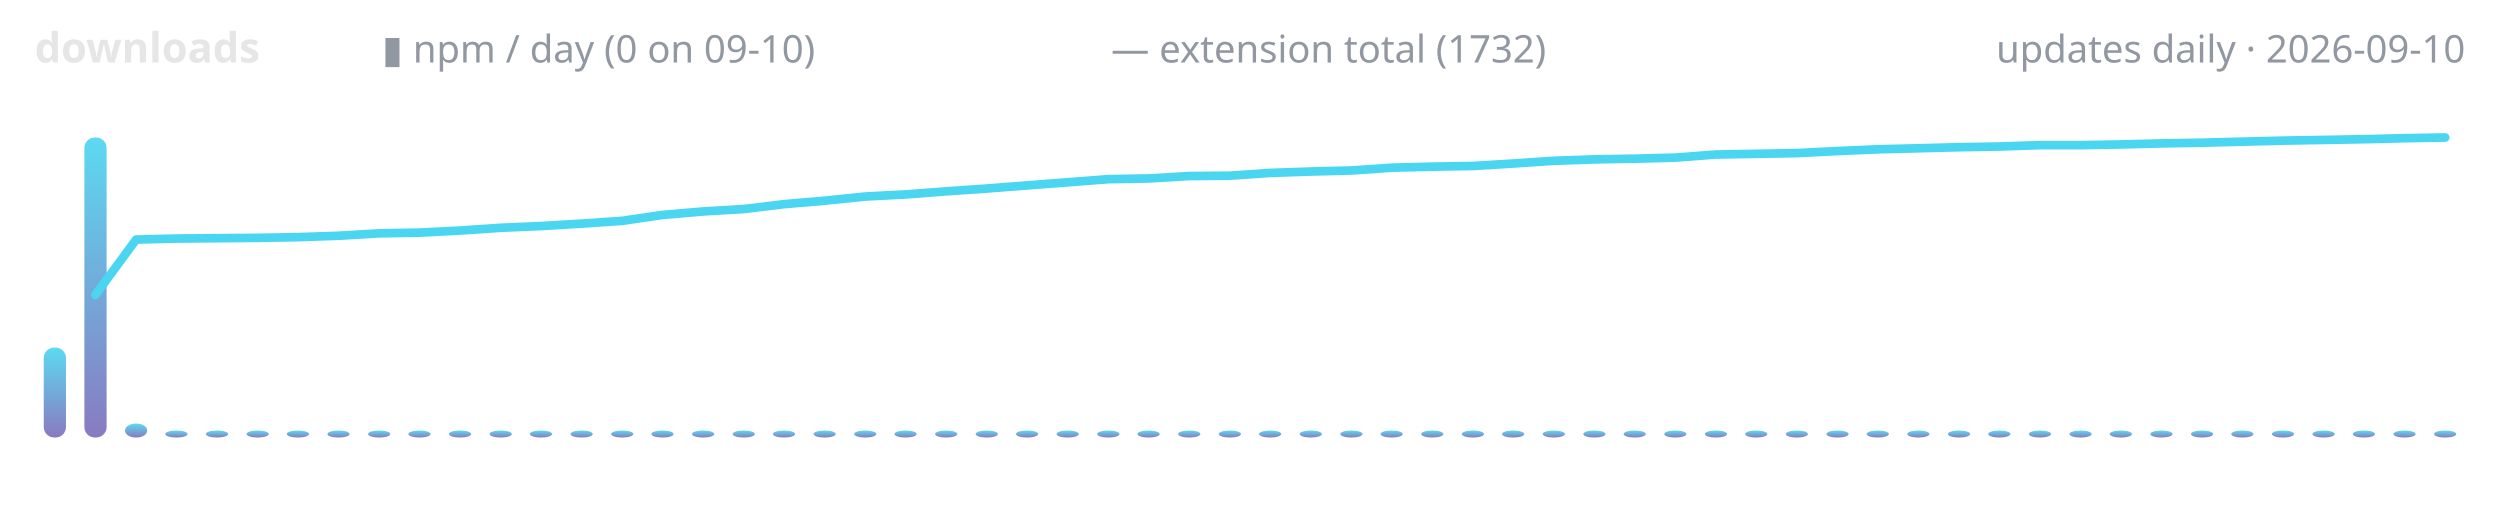
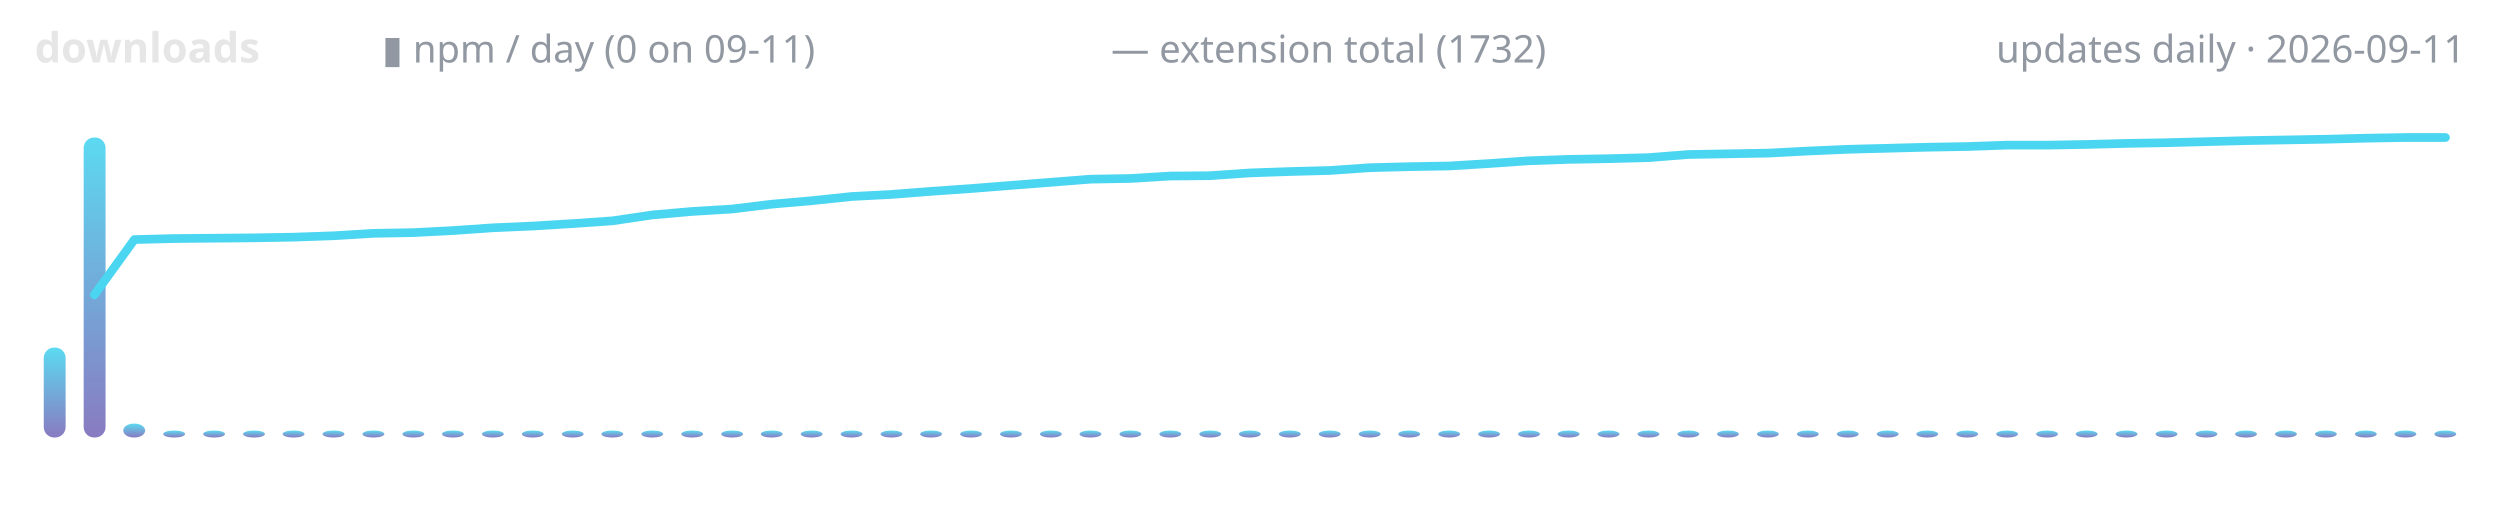
<svg xmlns="http://www.w3.org/2000/svg" width="720" height="150" viewBox="0 0 720 150" role="img" aria-label="lodestone downloads over time">
  <defs>
    <linearGradient id="g" x1="0" y1="1" x2="0" y2="0">
      <stop offset="0" stop-color="#7c6cba" />
      <stop offset="1" stop-color="#4ad6f0" />
    </linearGradient>
  </defs>
  <text x="10" y="18" font-family="ui-sans-serif,system-ui,sans-serif" font-size="12" font-weight="600" fill="#e6e6e6" text-anchor="start">downloads</text>
-   <text x="110" y="18" font-family="ui-sans-serif,system-ui,sans-serif" font-size="11" font-weight="400" fill="#9198a1" text-anchor="start">▮ npm / day (0 on 09-10)</text>
+   <text x="110" y="18" font-family="ui-sans-serif,system-ui,sans-serif" font-size="11" font-weight="400" fill="#9198a1" text-anchor="start">▮ npm / day (0 on 09-11)</text>
  <text x="320" y="18" font-family="ui-sans-serif,system-ui,sans-serif" font-size="11" font-weight="400" fill="#9198a1" text-anchor="start">— extension total (1732)</text>
-   <text x="710" y="18" font-family="ui-sans-serif,system-ui,sans-serif" font-size="11" font-weight="400" fill="#9198a1" text-anchor="end">updates daily · 2026-09-10</text>
-   <rect x="12.6" y="100.1" width="6.4" height="25.9" rx="3" fill="url(#g)" opacity="0.9" />
-   <rect x="24.3" y="39.6" width="6.4" height="86.4" rx="3" fill="url(#g)" opacity="0.9" />
-   <rect x="36.0" y="122.0" width="6.4" height="4.0" rx="3" fill="url(#g)" opacity="0.9" />
-   <rect x="47.6" y="124.0" width="6.4" height="2.0" rx="3" fill="url(#g)" opacity="0.9" />
-   <rect x="59.3" y="124.0" width="6.4" height="2.0" rx="3" fill="url(#g)" opacity="0.9" />
-   <rect x="71.0" y="124.0" width="6.4" height="2.0" rx="3" fill="url(#g)" opacity="0.9" />
-   <rect x="82.6" y="124.0" width="6.4" height="2.0" rx="3" fill="url(#g)" opacity="0.9" />
-   <rect x="94.3" y="124.0" width="6.4" height="2.0" rx="3" fill="url(#g)" opacity="0.9" />
-   <rect x="106.0" y="124.0" width="6.4" height="2.0" rx="3" fill="url(#g)" opacity="0.9" />
-   <rect x="117.6" y="124.0" width="6.4" height="2.0" rx="3" fill="url(#g)" opacity="0.9" />
-   <rect x="129.3" y="124.0" width="6.4" height="2.0" rx="3" fill="url(#g)" opacity="0.9" />
-   <rect x="141.0" y="124.0" width="6.4" height="2.0" rx="3" fill="url(#g)" opacity="0.9" />
-   <rect x="152.6" y="124.0" width="6.4" height="2.0" rx="3" fill="url(#g)" opacity="0.9" />
-   <rect x="164.3" y="124.0" width="6.4" height="2.0" rx="3" fill="url(#g)" opacity="0.9" />
-   <rect x="176.0" y="124.0" width="6.4" height="2.0" rx="3" fill="url(#g)" opacity="0.9" />
-   <rect x="187.6" y="124.0" width="6.4" height="2.0" rx="3" fill="url(#g)" opacity="0.9" />
-   <rect x="199.3" y="124.0" width="6.4" height="2.0" rx="3" fill="url(#g)" opacity="0.9" />
-   <rect x="211.0" y="124.0" width="6.4" height="2.0" rx="3" fill="url(#g)" opacity="0.9" />
-   <rect x="222.6" y="124.0" width="6.4" height="2.0" rx="3" fill="url(#g)" opacity="0.9" />
-   <rect x="234.3" y="124.0" width="6.4" height="2.0" rx="3" fill="url(#g)" opacity="0.9" />
-   <rect x="246.0" y="124.0" width="6.4" height="2.0" rx="3" fill="url(#g)" opacity="0.9" />
-   <rect x="257.6" y="124.0" width="6.4" height="2.0" rx="3" fill="url(#g)" opacity="0.9" />
-   <rect x="269.3" y="124.0" width="6.4" height="2.0" rx="3" fill="url(#g)" opacity="0.9" />
-   <rect x="281.0" y="124.0" width="6.4" height="2.0" rx="3" fill="url(#g)" opacity="0.9" />
-   <rect x="292.6" y="124.0" width="6.4" height="2.0" rx="3" fill="url(#g)" opacity="0.9" />
-   <rect x="304.3" y="124.0" width="6.4" height="2.0" rx="3" fill="url(#g)" opacity="0.9" />
-   <rect x="316.0" y="124.0" width="6.4" height="2.0" rx="3" fill="url(#g)" opacity="0.9" />
-   <rect x="327.6" y="124.0" width="6.4" height="2.0" rx="3" fill="url(#g)" opacity="0.9" />
-   <rect x="339.3" y="124.0" width="6.4" height="2.0" rx="3" fill="url(#g)" opacity="0.9" />
-   <rect x="351.0" y="124.0" width="6.4" height="2.0" rx="3" fill="url(#g)" opacity="0.9" />
-   <rect x="362.6" y="124.0" width="6.4" height="2.0" rx="3" fill="url(#g)" opacity="0.9" />
-   <rect x="374.3" y="124.0" width="6.4" height="2.0" rx="3" fill="url(#g)" opacity="0.9" />
-   <rect x="386.0" y="124.0" width="6.4" height="2.0" rx="3" fill="url(#g)" opacity="0.9" />
-   <rect x="397.6" y="124.0" width="6.4" height="2.0" rx="3" fill="url(#g)" opacity="0.9" />
-   <rect x="409.3" y="124.0" width="6.4" height="2.0" rx="3" fill="url(#g)" opacity="0.9" />
-   <rect x="421.0" y="124.0" width="6.4" height="2.0" rx="3" fill="url(#g)" opacity="0.9" />
-   <rect x="432.6" y="124.0" width="6.4" height="2.0" rx="3" fill="url(#g)" opacity="0.9" />
-   <rect x="444.3" y="124.0" width="6.4" height="2.0" rx="3" fill="url(#g)" opacity="0.9" />
-   <rect x="456.0" y="124.0" width="6.4" height="2.0" rx="3" fill="url(#g)" opacity="0.9" />
-   <rect x="467.6" y="124.0" width="6.4" height="2.0" rx="3" fill="url(#g)" opacity="0.9" />
-   <rect x="479.3" y="124.0" width="6.4" height="2.0" rx="3" fill="url(#g)" opacity="0.9" />
-   <rect x="491.0" y="124.0" width="6.4" height="2.0" rx="3" fill="url(#g)" opacity="0.9" />
-   <rect x="502.6" y="124.0" width="6.4" height="2.0" rx="3" fill="url(#g)" opacity="0.9" />
-   <rect x="514.3" y="124.0" width="6.4" height="2.0" rx="3" fill="url(#g)" opacity="0.9" />
-   <rect x="526.0" y="124.0" width="6.4" height="2.0" rx="3" fill="url(#g)" opacity="0.9" />
-   <rect x="537.6" y="124.0" width="6.4" height="2.0" rx="3" fill="url(#g)" opacity="0.9" />
-   <rect x="549.3" y="124.0" width="6.4" height="2.0" rx="3" fill="url(#g)" opacity="0.9" />
-   <rect x="561.0" y="124.0" width="6.4" height="2.0" rx="3" fill="url(#g)" opacity="0.9" />
-   <rect x="572.6" y="124.0" width="6.4" height="2.0" rx="3" fill="url(#g)" opacity="0.9" />
-   <rect x="584.3" y="124.0" width="6.4" height="2.0" rx="3" fill="url(#g)" opacity="0.9" />
-   <rect x="596.0" y="124.0" width="6.4" height="2.0" rx="3" fill="url(#g)" opacity="0.9" />
-   <rect x="607.6" y="124.0" width="6.4" height="2.0" rx="3" fill="url(#g)" opacity="0.9" />
-   <rect x="619.3" y="124.0" width="6.4" height="2.0" rx="3" fill="url(#g)" opacity="0.9" />
-   <rect x="631.0" y="124.0" width="6.4" height="2.0" rx="3" fill="url(#g)" opacity="0.9" />
-   <rect x="642.6" y="124.0" width="6.4" height="2.0" rx="3" fill="url(#g)" opacity="0.9" />
-   <rect x="654.3" y="124.0" width="6.4" height="2.0" rx="3" fill="url(#g)" opacity="0.9" />
-   <rect x="666.0" y="124.0" width="6.4" height="2.0" rx="3" fill="url(#g)" opacity="0.9" />
-   <rect x="677.6" y="124.0" width="6.4" height="2.0" rx="3" fill="url(#g)" opacity="0.9" />
-   <rect x="689.3" y="124.0" width="6.4" height="2.0" rx="3" fill="url(#g)" opacity="0.9" />
-   <rect x="701.0" y="124.0" width="6.4" height="2.0" rx="3" fill="url(#g)" opacity="0.9" />
-   <polyline points="27.5,84.9 39.2,69.0 50.8,68.7 62.5,68.6 74.2,68.5 85.8,68.3 97.5,67.9 109.2,67.2 120.8,67.0 132.5,66.4 144.2,65.6 155.8,65.1 167.5,64.4 179.2,63.6 190.8,61.9 202.5,60.9 214.2,60.2 225.8,58.8 237.5,57.8 249.2,56.6 260.8,56.0 272.5,55.1 284.2,54.3 295.8,53.4 307.5,52.5 319.2,51.6 330.8,51.4 342.5,50.7 354.2,50.6 365.8,49.8 377.5,49.4 389.2,49.1 400.8,48.3 412.5,48.0 424.2,47.8 435.8,47.1 447.5,46.3 459.2,45.9 470.8,45.7 482.5,45.4 494.2,44.5 505.8,44.3 517.5,44.1 529.2,43.5 540.8,43.0 552.5,42.7 564.2,42.4 575.8,42.2 587.5,41.8 599.2,41.8 610.8,41.6 622.5,41.3 634.2,41.1 645.8,40.8 657.5,40.5 669.2,40.3 680.8,40.1 692.5,39.8 704.2,39.6" fill="none" stroke="#4ad6f0" stroke-width="2.5" stroke-linecap="round" stroke-linejoin="round" />
+   <text x="710" y="18" font-family="ui-sans-serif,system-ui,sans-serif" font-size="11" font-weight="400" fill="#9198a1" text-anchor="end">updates daily · 2026-09-11</text>
+   <rect x="12.6" y="100.1" width="6.3" height="25.9" rx="3" fill="url(#g)" opacity="0.9" />
+   <rect x="24.1" y="39.6" width="6.3" height="86.4" rx="3" fill="url(#g)" opacity="0.9" />
+   <rect x="35.5" y="122.0" width="6.3" height="4.0" rx="3" fill="url(#g)" opacity="0.9" />
+   <rect x="47.0" y="124.0" width="6.3" height="2.0" rx="3" fill="url(#g)" opacity="0.9" />
+   <rect x="58.5" y="124.0" width="6.3" height="2.0" rx="3" fill="url(#g)" opacity="0.9" />
+   <rect x="70.0" y="124.0" width="6.3" height="2.0" rx="3" fill="url(#g)" opacity="0.9" />
+   <rect x="81.4" y="124.0" width="6.3" height="2.0" rx="3" fill="url(#g)" opacity="0.9" />
+   <rect x="92.9" y="124.0" width="6.3" height="2.0" rx="3" fill="url(#g)" opacity="0.9" />
+   <rect x="104.4" y="124.0" width="6.3" height="2.0" rx="3" fill="url(#g)" opacity="0.9" />
+   <rect x="115.9" y="124.0" width="6.3" height="2.0" rx="3" fill="url(#g)" opacity="0.9" />
+   <rect x="127.3" y="124.0" width="6.3" height="2.0" rx="3" fill="url(#g)" opacity="0.9" />
+   <rect x="138.8" y="124.0" width="6.3" height="2.0" rx="3" fill="url(#g)" opacity="0.9" />
+   <rect x="150.3" y="124.0" width="6.3" height="2.0" rx="3" fill="url(#g)" opacity="0.9" />
+   <rect x="161.8" y="124.0" width="6.3" height="2.0" rx="3" fill="url(#g)" opacity="0.9" />
+   <rect x="173.2" y="124.0" width="6.3" height="2.0" rx="3" fill="url(#g)" opacity="0.9" />
+   <rect x="184.7" y="124.0" width="6.3" height="2.0" rx="3" fill="url(#g)" opacity="0.9" />
+   <rect x="196.2" y="124.0" width="6.3" height="2.0" rx="3" fill="url(#g)" opacity="0.9" />
+   <rect x="207.7" y="124.0" width="6.3" height="2.0" rx="3" fill="url(#g)" opacity="0.9" />
+   <rect x="219.1" y="124.0" width="6.3" height="2.0" rx="3" fill="url(#g)" opacity="0.9" />
+   <rect x="230.6" y="124.0" width="6.3" height="2.0" rx="3" fill="url(#g)" opacity="0.9" />
+   <rect x="242.1" y="124.0" width="6.3" height="2.0" rx="3" fill="url(#g)" opacity="0.9" />
+   <rect x="253.6" y="124.0" width="6.3" height="2.0" rx="3" fill="url(#g)" opacity="0.9" />
+   <rect x="265.0" y="124.0" width="6.3" height="2.0" rx="3" fill="url(#g)" opacity="0.9" />
+   <rect x="276.5" y="124.0" width="6.3" height="2.0" rx="3" fill="url(#g)" opacity="0.9" />
+   <rect x="288.0" y="124.0" width="6.3" height="2.0" rx="3" fill="url(#g)" opacity="0.9" />
+   <rect x="299.5" y="124.0" width="6.3" height="2.0" rx="3" fill="url(#g)" opacity="0.9" />
+   <rect x="310.9" y="124.0" width="6.3" height="2.0" rx="3" fill="url(#g)" opacity="0.9" />
+   <rect x="322.4" y="124.0" width="6.3" height="2.0" rx="3" fill="url(#g)" opacity="0.9" />
+   <rect x="333.9" y="124.0" width="6.3" height="2.0" rx="3" fill="url(#g)" opacity="0.9" />
+   <rect x="345.4" y="124.0" width="6.3" height="2.0" rx="3" fill="url(#g)" opacity="0.9" />
+   <rect x="356.8" y="124.0" width="6.3" height="2.0" rx="3" fill="url(#g)" opacity="0.9" />
+   <rect x="368.3" y="124.0" width="6.3" height="2.0" rx="3" fill="url(#g)" opacity="0.9" />
+   <rect x="379.8" y="124.0" width="6.3" height="2.0" rx="3" fill="url(#g)" opacity="0.9" />
+   <rect x="391.3" y="124.0" width="6.3" height="2.0" rx="3" fill="url(#g)" opacity="0.9" />
+   <rect x="402.7" y="124.0" width="6.3" height="2.0" rx="3" fill="url(#g)" opacity="0.9" />
+   <rect x="414.2" y="124.0" width="6.3" height="2.0" rx="3" fill="url(#g)" opacity="0.9" />
+   <rect x="425.7" y="124.0" width="6.3" height="2.0" rx="3" fill="url(#g)" opacity="0.9" />
+   <rect x="437.2" y="124.0" width="6.3" height="2.0" rx="3" fill="url(#g)" opacity="0.9" />
+   <rect x="448.6" y="124.0" width="6.3" height="2.0" rx="3" fill="url(#g)" opacity="0.9" />
+   <rect x="460.1" y="124.0" width="6.3" height="2.0" rx="3" fill="url(#g)" opacity="0.9" />
+   <rect x="471.6" y="124.0" width="6.3" height="2.0" rx="3" fill="url(#g)" opacity="0.9" />
+   <rect x="483.1" y="124.0" width="6.3" height="2.0" rx="3" fill="url(#g)" opacity="0.9" />
+   <rect x="494.5" y="124.0" width="6.3" height="2.0" rx="3" fill="url(#g)" opacity="0.9" />
+   <rect x="506.0" y="124.0" width="6.3" height="2.0" rx="3" fill="url(#g)" opacity="0.9" />
+   <rect x="517.5" y="124.0" width="6.3" height="2.0" rx="3" fill="url(#g)" opacity="0.9" />
+   <rect x="529.0" y="124.0" width="6.3" height="2.0" rx="3" fill="url(#g)" opacity="0.9" />
+   <rect x="540.5" y="124.0" width="6.3" height="2.0" rx="3" fill="url(#g)" opacity="0.9" />
+   <rect x="551.9" y="124.0" width="6.3" height="2.0" rx="3" fill="url(#g)" opacity="0.9" />
+   <rect x="563.4" y="124.0" width="6.3" height="2.0" rx="3" fill="url(#g)" opacity="0.9" />
+   <rect x="574.9" y="124.0" width="6.3" height="2.0" rx="3" fill="url(#g)" opacity="0.9" />
+   <rect x="586.4" y="124.0" width="6.3" height="2.0" rx="3" fill="url(#g)" opacity="0.9" />
+   <rect x="597.8" y="124.0" width="6.3" height="2.0" rx="3" fill="url(#g)" opacity="0.9" />
+   <rect x="609.3" y="124.0" width="6.3" height="2.0" rx="3" fill="url(#g)" opacity="0.9" />
+   <rect x="620.8" y="124.0" width="6.3" height="2.0" rx="3" fill="url(#g)" opacity="0.9" />
+   <rect x="632.3" y="124.0" width="6.3" height="2.0" rx="3" fill="url(#g)" opacity="0.9" />
+   <rect x="643.7" y="124.0" width="6.3" height="2.0" rx="3" fill="url(#g)" opacity="0.9" />
+   <rect x="655.2" y="124.0" width="6.3" height="2.0" rx="3" fill="url(#g)" opacity="0.9" />
+   <rect x="666.7" y="124.0" width="6.3" height="2.0" rx="3" fill="url(#g)" opacity="0.9" />
+   <rect x="678.2" y="124.0" width="6.3" height="2.0" rx="3" fill="url(#g)" opacity="0.9" />
+   <rect x="689.6" y="124.0" width="6.3" height="2.0" rx="3" fill="url(#g)" opacity="0.9" />
+   <rect x="701.1" y="124.0" width="6.3" height="2.0" rx="3" fill="url(#g)" opacity="0.9" />
+   <polyline points="27.2,84.9 38.7,69.0 50.2,68.7 61.6,68.6 73.1,68.5 84.6,68.3 96.1,67.9 107.5,67.2 119.0,67.0 130.5,66.4 142.0,65.6 153.4,65.1 164.9,64.4 176.4,63.6 187.9,61.9 199.3,60.9 210.8,60.2 222.3,58.8 233.8,57.8 245.2,56.6 256.7,56.0 268.2,55.1 279.7,54.3 291.1,53.4 302.6,52.5 314.1,51.6 325.6,51.4 337.0,50.7 348.5,50.6 360.0,49.8 371.5,49.4 383.0,49.1 394.4,48.3 405.9,48.0 417.4,47.8 428.9,47.1 440.3,46.3 451.8,45.9 463.3,45.7 474.8,45.4 486.2,44.5 497.7,44.3 509.2,44.1 520.7,43.5 532.1,43.0 543.6,42.7 555.1,42.4 566.6,42.2 578.0,41.8 589.5,41.8 601.0,41.6 612.5,41.3 623.9,41.1 635.4,40.8 646.9,40.5 658.4,40.3 669.8,40.1 681.3,39.8 692.8,39.6 704.3,39.6" fill="none" stroke="#4ad6f0" stroke-width="2.5" stroke-linecap="round" stroke-linejoin="round" />
</svg>
